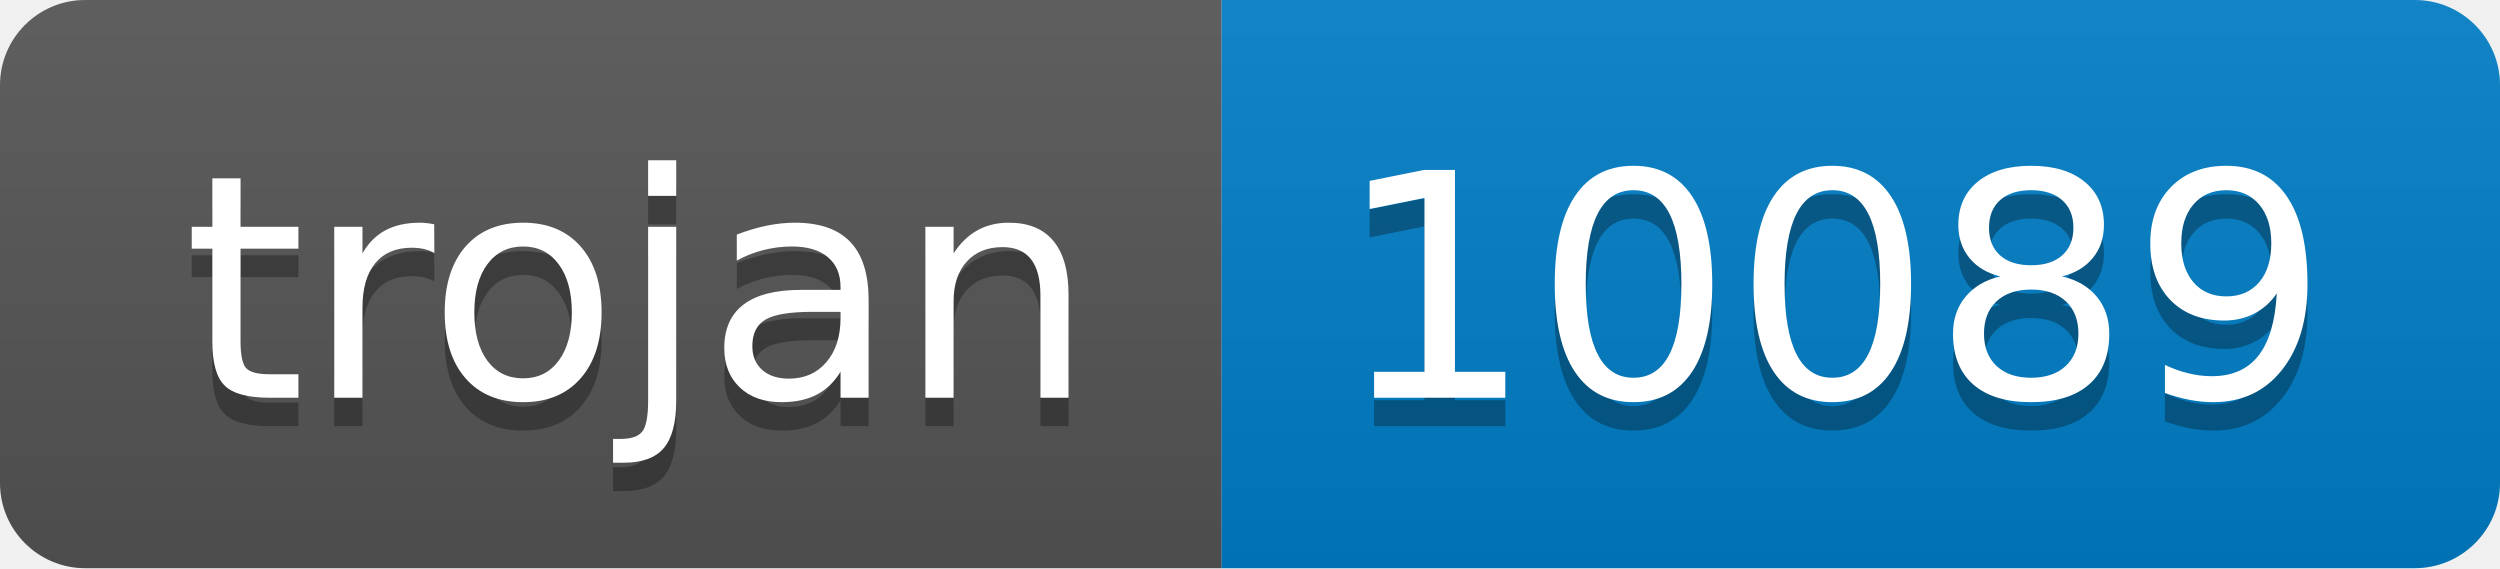
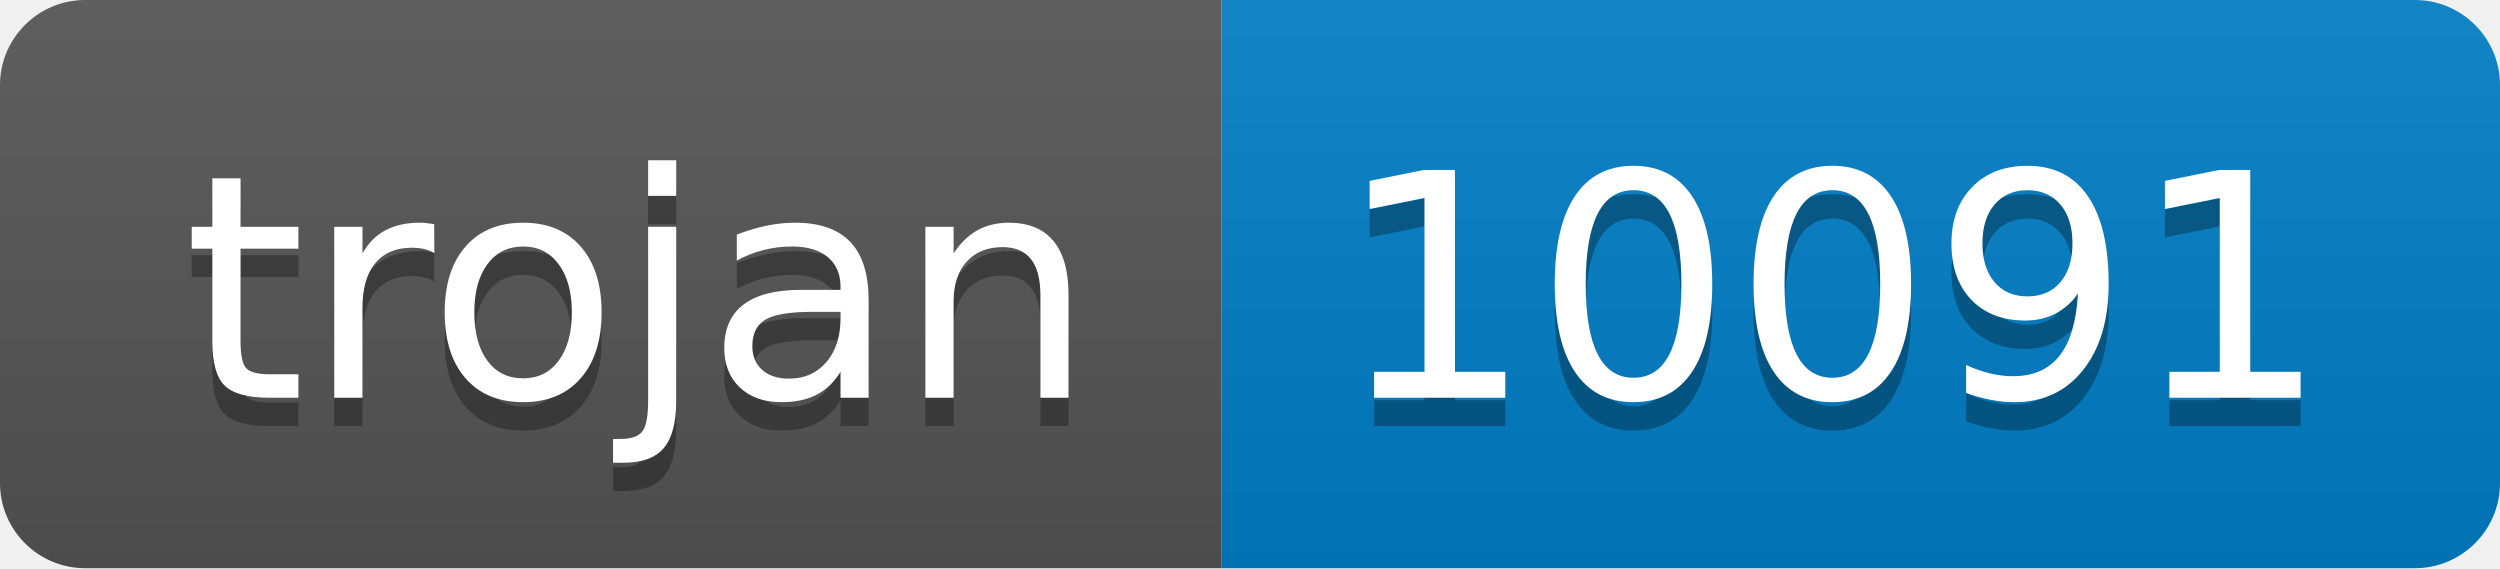
- <svg xmlns="http://www.w3.org/2000/svg" width="88" height="20" role="img" aria-label="trojan: 10089">
+ <svg xmlns="http://www.w3.org/2000/svg" width="88" height="20" role="img" aria-label="trojan: 10091">
  <linearGradient id="s" x2="0" y2="100%">
    <stop offset="0" stop-color="#bbb" stop-opacity=".1" />
    <stop offset="1" stop-opacity=".1" />
  </linearGradient>
  <clipPath id="r">
    <rect width="88" height="20" rx="3" fill="#fff" />
  </clipPath>
  <g clip-path="url(#r)">
    <rect width="43" height="20" fill="#555" />
    <rect x="43" width="45" height="20" fill="#007ec6" />
    <rect width="88" height="20" fill="url(#s)" />
  </g>
  <g fill="#fff" text-anchor="middle" font-family="Verdana,Geneva,DejaVu Sans,sans-serif" text-rendering="geometricPrecision" font-size="110">
    <text aria-hidden="true" x="225" y="150" fill="#010101" fill-opacity=".3" transform="scale(.1)" textLength="330">trojan</text>
    <text x="225" y="140" transform="scale(.1)" fill="#fff" textLength="330">trojan</text>
-     <text aria-hidden="true" x="645" y="150" fill="#010101" fill-opacity=".3" transform="scale(.1)" textLength="350">10089</text>
-     <text x="645" y="140" transform="scale(.1)" fill="#fff" textLength="350">10089</text>
+     <text aria-hidden="true" x="645" y="150" fill="#010101" fill-opacity=".3" transform="scale(.1)" textLength="350">10091</text>
+     <text x="645" y="140" transform="scale(.1)" fill="#fff" textLength="350">10091</text>
  </g>
</svg>
